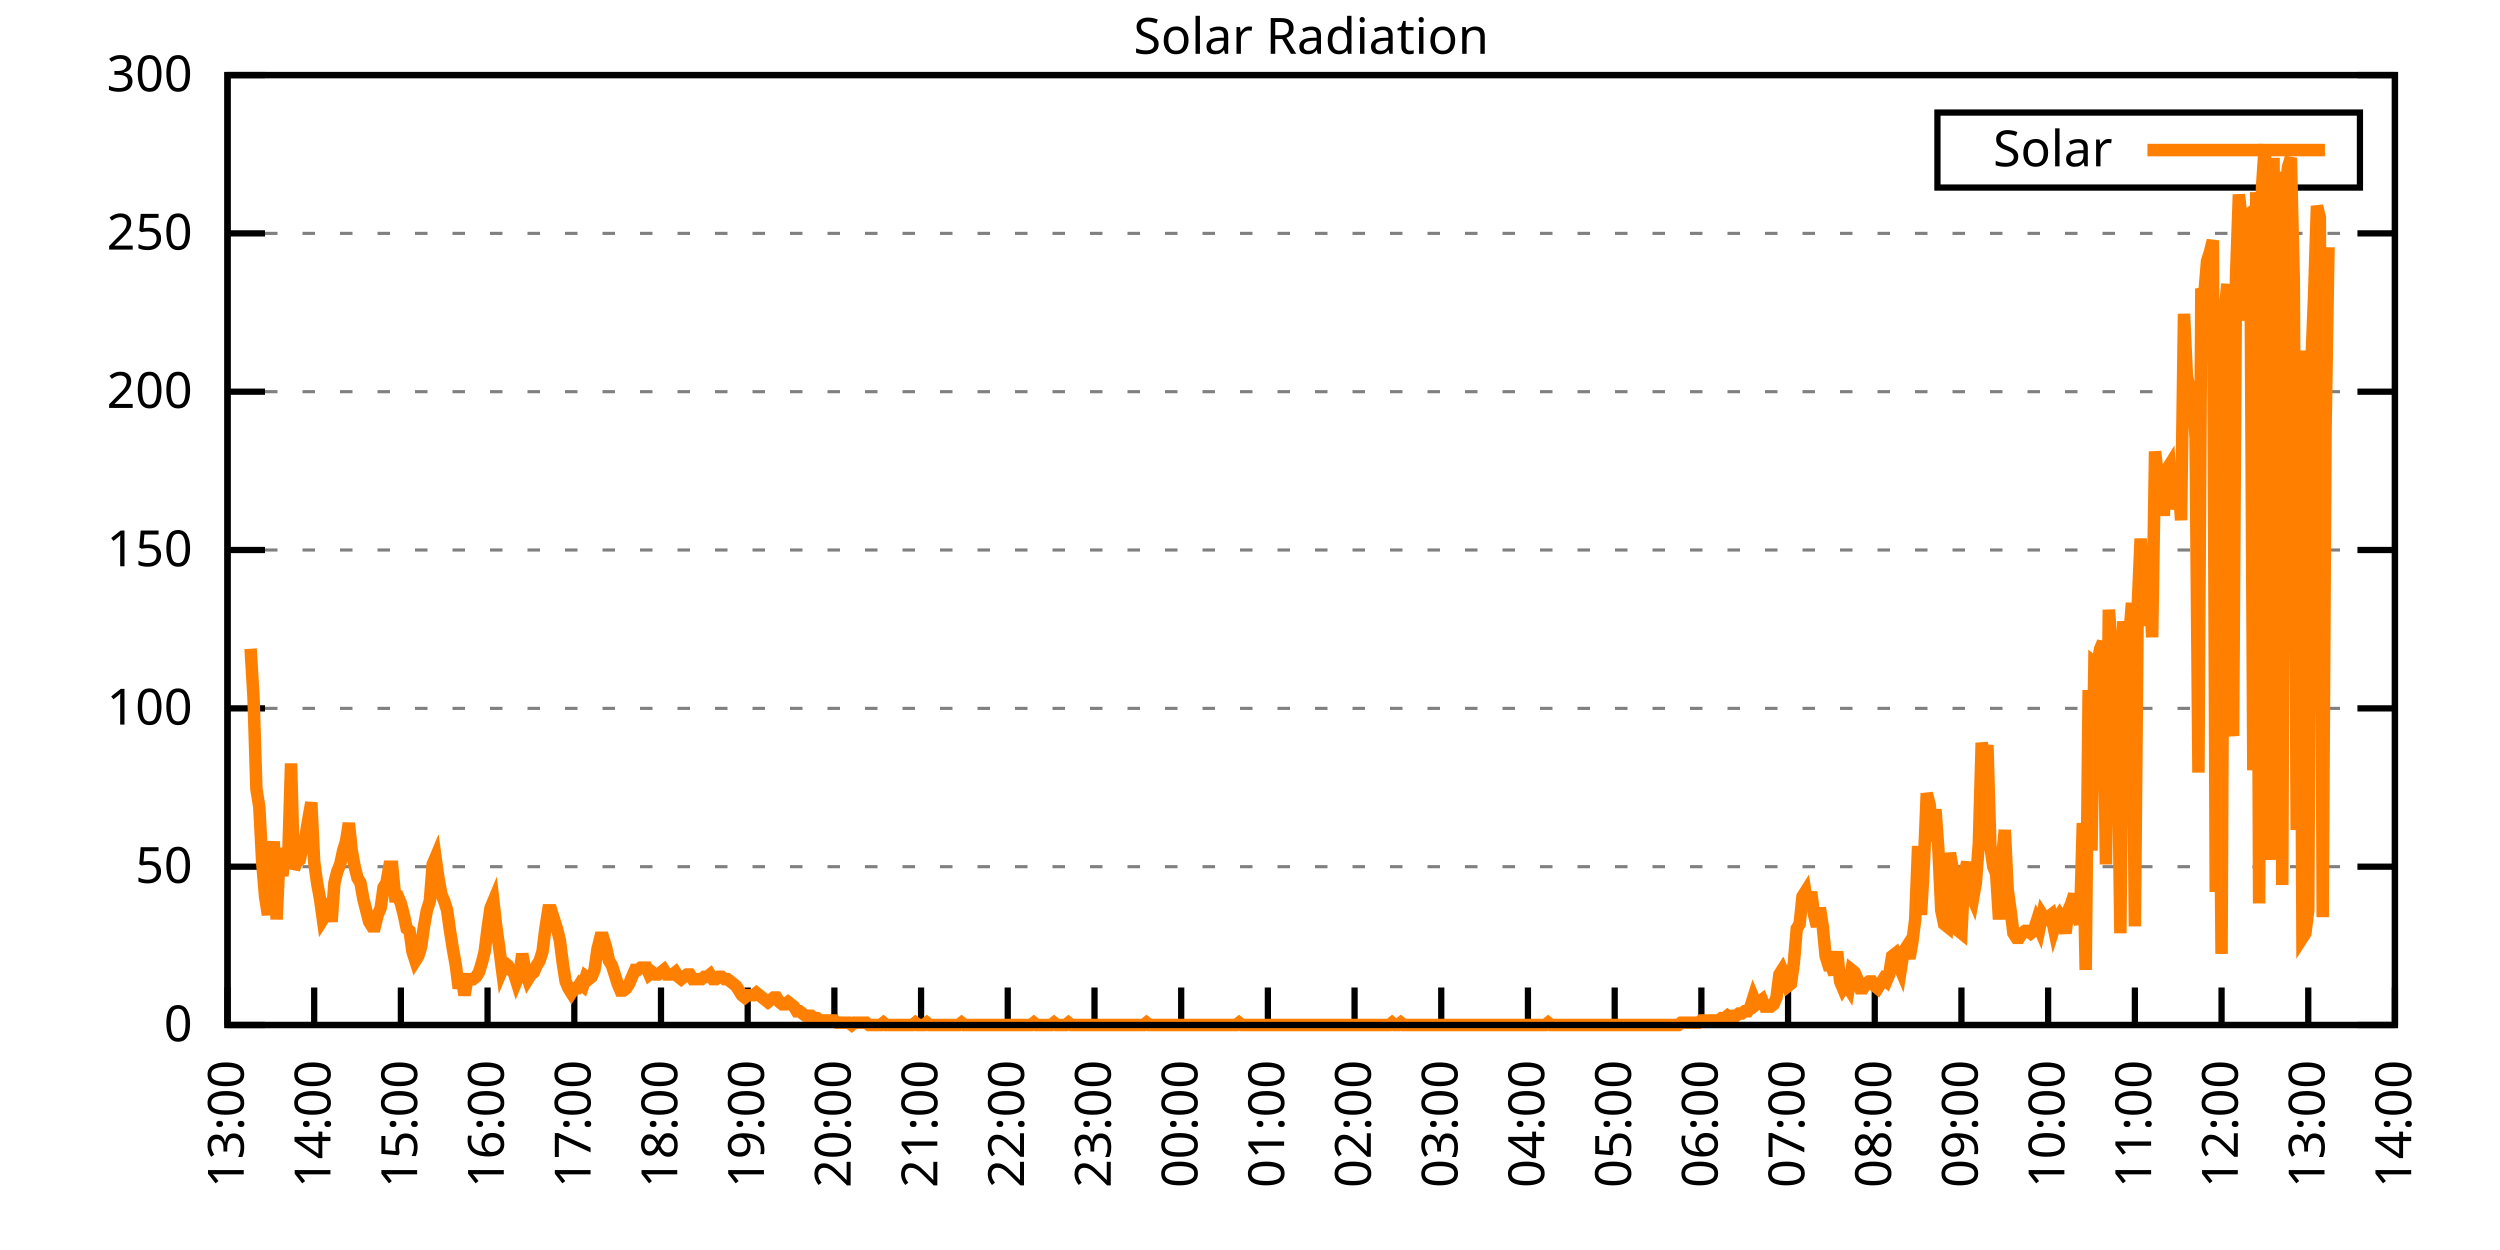
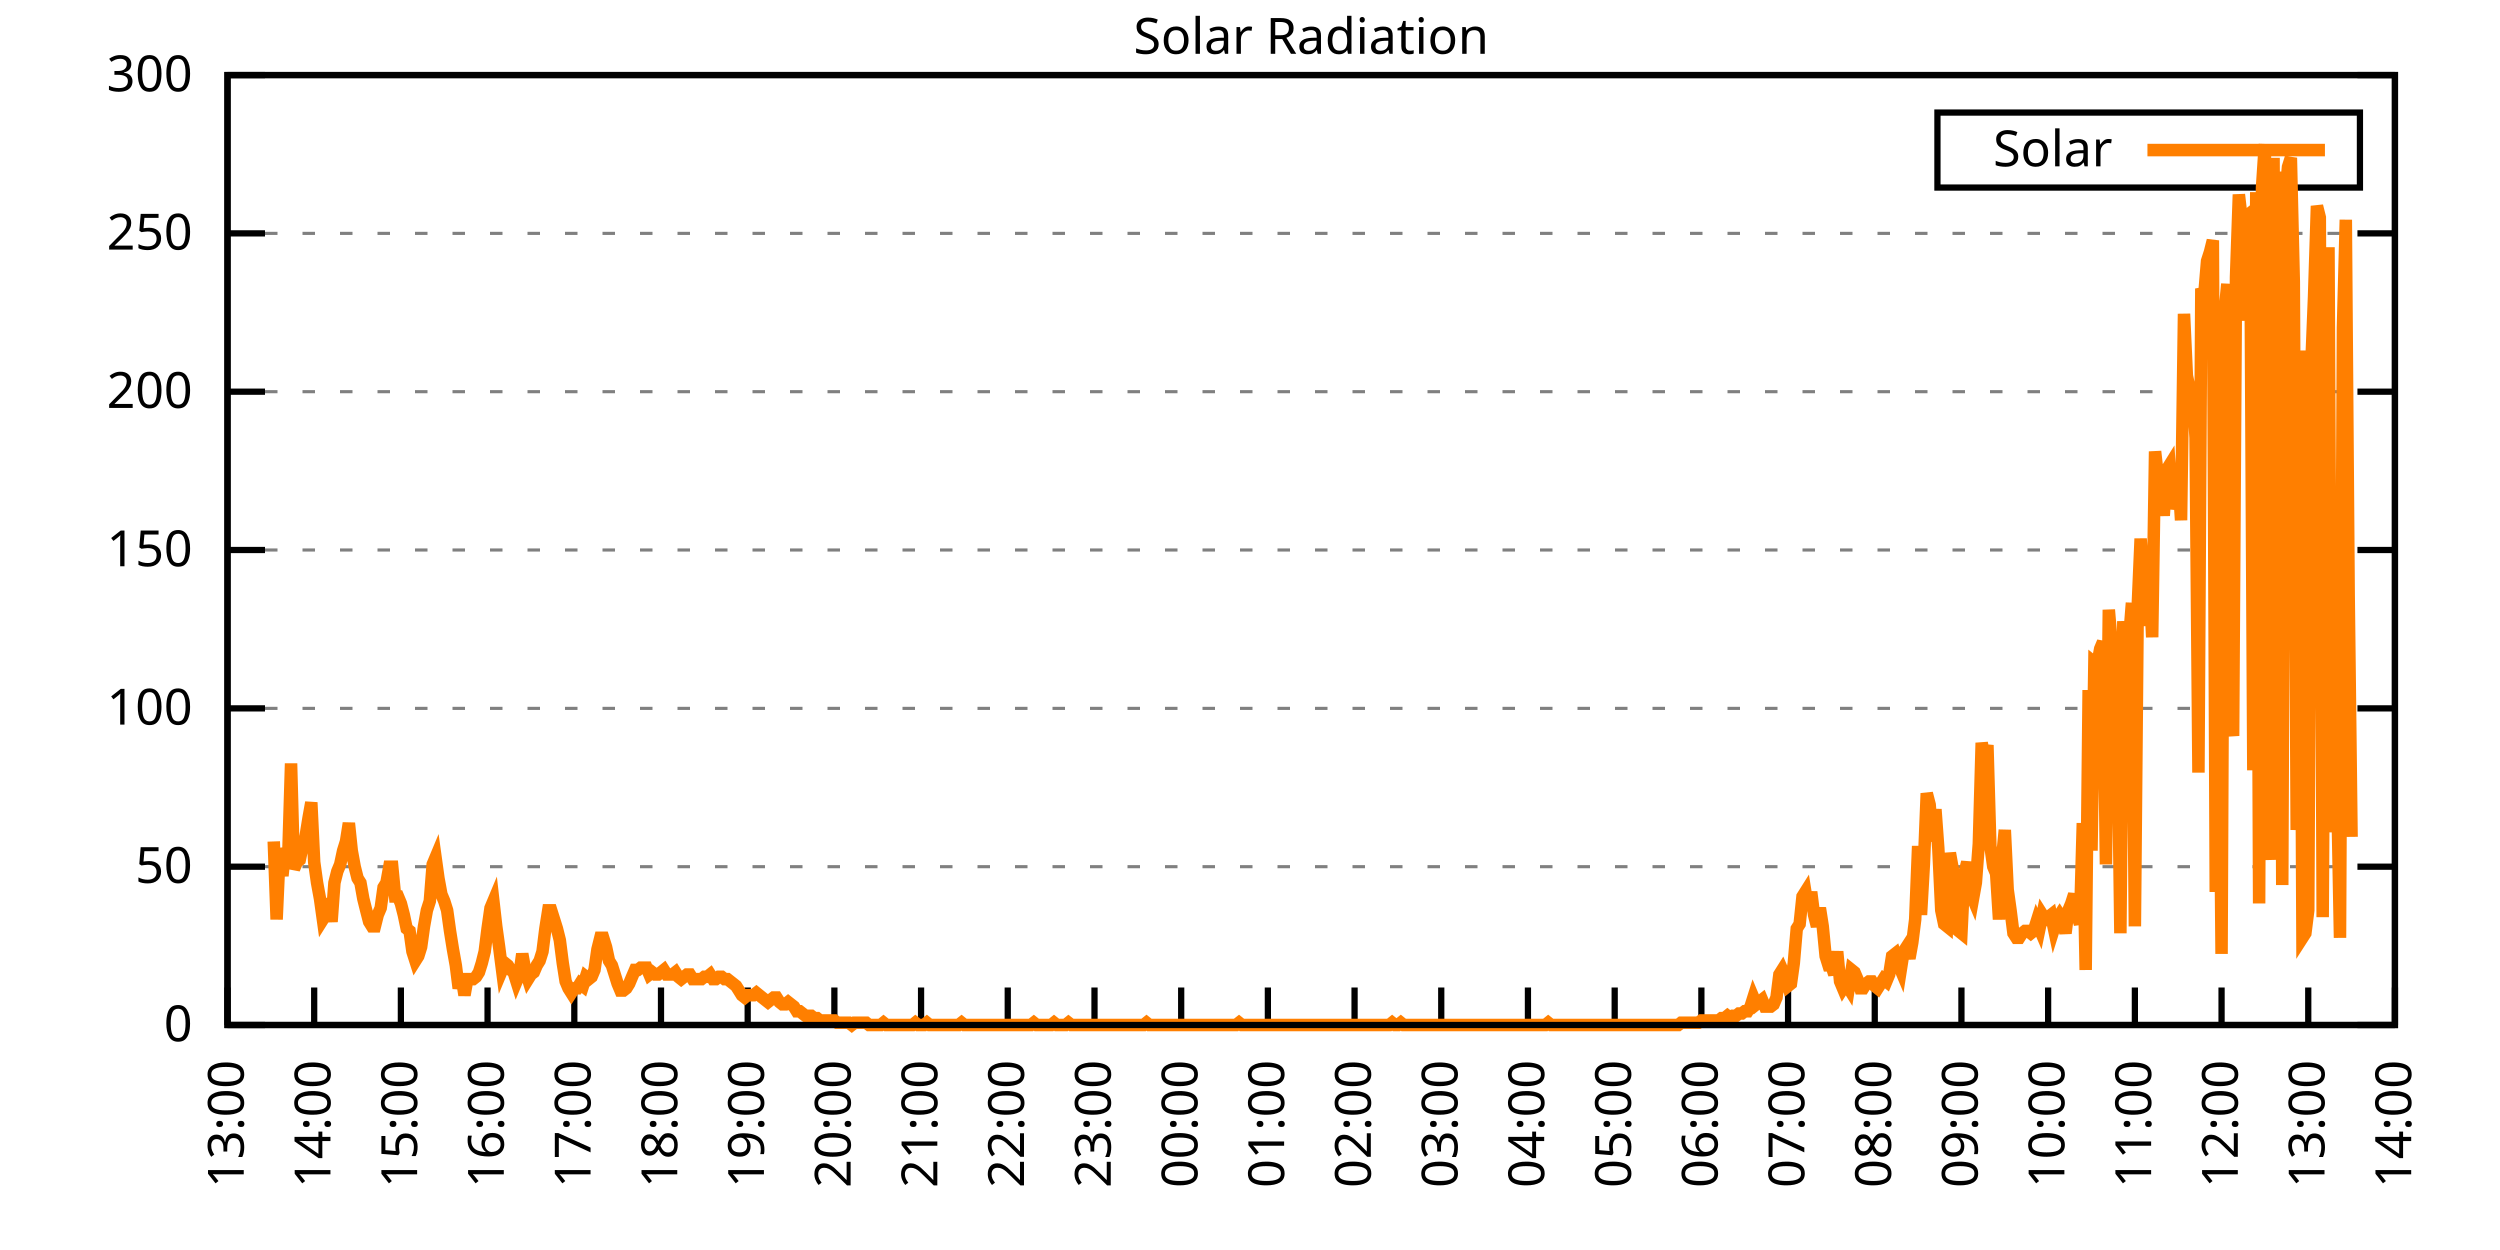
<svg xmlns="http://www.w3.org/2000/svg" xmlns:xlink="http://www.w3.org/1999/xlink" width="400" height="200" viewBox="0 0 400 200">
  <g id="gnuplot_canvas">
    <rect x="0" y="0" width="400" height="200" fill="none" />
    <defs>
      <circle id="gpDot" r="0.5" stroke-width="0.5" stroke="currentColor" />
      <path id="gpPt0" stroke-width="0.333" stroke="currentColor" d="M-1,0 h2 M0,-1 v2" />
      <path id="gpPt1" stroke-width="0.333" stroke="currentColor" d="M-1,-1 L1,1 M1,-1 L-1,1" />
      <path id="gpPt2" stroke-width="0.333" stroke="currentColor" d="M-1,0 L1,0 M0,-1 L0,1 M-1,-1 L1,1 M-1,1 L1,-1" />
      <rect id="gpPt3" stroke-width="0.333" stroke="currentColor" x="-1" y="-1" width="2" height="2" />
      <rect id="gpPt4" stroke-width="0.333" stroke="currentColor" fill="currentColor" x="-1" y="-1" width="2" height="2" />
      <circle id="gpPt5" stroke-width="0.333" stroke="currentColor" cx="0" cy="0" r="1" />
      <use xlink:href="#gpPt5" id="gpPt6" fill="currentColor" stroke="none" />
      <path id="gpPt7" stroke-width="0.333" stroke="currentColor" d="M0,-1.33 L-1.33,0.67 L1.33,0.67 z" />
      <use xlink:href="#gpPt7" id="gpPt8" fill="currentColor" stroke="none" />
      <use xlink:href="#gpPt7" id="gpPt9" stroke="currentColor" transform="rotate(180)" />
      <use xlink:href="#gpPt9" id="gpPt10" fill="currentColor" stroke="none" />
      <use xlink:href="#gpPt3" id="gpPt11" stroke="currentColor" transform="rotate(45)" />
      <use xlink:href="#gpPt11" id="gpPt12" fill="currentColor" stroke="none" />
      <path id="gpPt13" stroke-width="0.333" stroke="currentColor" d="M0,1.330 L1.265,0.411 L0.782,-1.067 L-0.782,-1.076 L-1.265,0.411 z" />
      <use xlink:href="#gpPt13" id="gpPt14" fill="currentColor" stroke="none" />
      <filter id="textbox" filterUnits="objectBoundingBox" x="0" y="0" height="1" width="1">
        <feFlood flood-color="white" flood-opacity="1" result="bgnd" />
        <feComposite in="SourceGraphic" in2="bgnd" operator="atop" />
      </filter>
      <filter id="greybox" filterUnits="objectBoundingBox" x="0" y="0" height="1" width="1">
        <feFlood flood-color="lightgrey" flood-opacity="1" result="grey" />
        <feComposite in="SourceGraphic" in2="grey" operator="atop" />
      </filter>
    </defs>
    <g fill="none" color="white" stroke="currentColor" stroke-width="1.00" stroke-linecap="butt" stroke-linejoin="miter">
</g>
    <g fill="none" color="black" stroke="currentColor" stroke-width="1.00" stroke-linecap="butt" stroke-linejoin="miter">
      <g stroke="none" shape-rendering="crispEdges">
        <polygon fill="rgb(255, 255, 255)" points="36.40,164.00 383.18,164.00 383.18,12.02 36.40,12.02 " />
      </g>
    </g>
    <g fill="none" color="black" stroke="currentColor" stroke-width="1.00" stroke-linecap="butt" stroke-linejoin="miter">
</g>
    <g fill="none" color="black" stroke="black" stroke-width="0.50" stroke-linecap="butt" stroke-linejoin="miter">
</g>
    <g fill="none" color="gray" stroke="currentColor" stroke-width="0.50" stroke-linecap="butt" stroke-linejoin="miter">
      <path stroke="gray" stroke-dasharray="2,4" class="gridline" d="M36.40,164.00 L383.19,164.00  " />
    </g>
    <g fill="none" color="gray" stroke="gray" stroke-width="1.00" stroke-linecap="butt" stroke-linejoin="miter">
</g>
    <g fill="none" color="black" stroke="currentColor" stroke-width="1.00" stroke-linecap="butt" stroke-linejoin="miter">
      <path stroke="black" d="M36.40,164.00 L42.40,164.00 M383.19,164.00 L377.19,164.00  " />
      <g transform="translate(30.80,166.60)" stroke="none" fill="black" font-family="Sans" font-size="8.00" text-anchor="end">
        <text>
          <tspan font-family="Sans"> 0</tspan>
        </text>
      </g>
    </g>
    <g fill="none" color="black" stroke="currentColor" stroke-width="1.00" stroke-linecap="butt" stroke-linejoin="miter">
</g>
    <g fill="none" color="black" stroke="black" stroke-width="0.50" stroke-linecap="butt" stroke-linejoin="miter">
</g>
    <g fill="none" color="gray" stroke="currentColor" stroke-width="0.50" stroke-linecap="butt" stroke-linejoin="miter">
      <path stroke="gray" stroke-dasharray="2,4" class="gridline" d="M36.40,138.67 L383.19,138.67  " />
    </g>
    <g fill="none" color="gray" stroke="gray" stroke-width="1.00" stroke-linecap="butt" stroke-linejoin="miter">
</g>
    <g fill="none" color="black" stroke="currentColor" stroke-width="1.00" stroke-linecap="butt" stroke-linejoin="miter">
      <path stroke="black" d="M36.40,138.67 L42.40,138.67 M383.19,138.67 L377.19,138.67  " />
      <g transform="translate(30.80,141.27)" stroke="none" fill="black" font-family="Sans" font-size="8.00" text-anchor="end">
        <text>
          <tspan font-family="Sans"> 50</tspan>
        </text>
      </g>
    </g>
    <g fill="none" color="black" stroke="currentColor" stroke-width="1.00" stroke-linecap="butt" stroke-linejoin="miter">
</g>
    <g fill="none" color="black" stroke="black" stroke-width="0.50" stroke-linecap="butt" stroke-linejoin="miter">
</g>
    <g fill="none" color="gray" stroke="currentColor" stroke-width="0.50" stroke-linecap="butt" stroke-linejoin="miter">
      <path stroke="gray" stroke-dasharray="2,4" class="gridline" d="M36.40,113.34 L383.19,113.34  " />
    </g>
    <g fill="none" color="gray" stroke="gray" stroke-width="1.00" stroke-linecap="butt" stroke-linejoin="miter">
</g>
    <g fill="none" color="black" stroke="currentColor" stroke-width="1.00" stroke-linecap="butt" stroke-linejoin="miter">
      <path stroke="black" d="M36.40,113.34 L42.40,113.34 M383.19,113.34 L377.19,113.34  " />
      <g transform="translate(30.80,115.94)" stroke="none" fill="black" font-family="Sans" font-size="8.00" text-anchor="end">
        <text>
          <tspan font-family="Sans"> 100</tspan>
        </text>
      </g>
    </g>
    <g fill="none" color="black" stroke="currentColor" stroke-width="1.00" stroke-linecap="butt" stroke-linejoin="miter">
</g>
    <g fill="none" color="black" stroke="black" stroke-width="0.50" stroke-linecap="butt" stroke-linejoin="miter">
</g>
    <g fill="none" color="gray" stroke="currentColor" stroke-width="0.50" stroke-linecap="butt" stroke-linejoin="miter">
      <path stroke="gray" stroke-dasharray="2,4" class="gridline" d="M36.40,88.00 L383.19,88.00  " />
    </g>
    <g fill="none" color="gray" stroke="gray" stroke-width="1.00" stroke-linecap="butt" stroke-linejoin="miter">
</g>
    <g fill="none" color="black" stroke="currentColor" stroke-width="1.00" stroke-linecap="butt" stroke-linejoin="miter">
      <path stroke="black" d="M36.40,88.00 L42.40,88.00 M383.19,88.00 L377.19,88.00  " />
      <g transform="translate(30.80,90.60)" stroke="none" fill="black" font-family="Sans" font-size="8.00" text-anchor="end">
        <text>
          <tspan font-family="Sans"> 150</tspan>
        </text>
      </g>
    </g>
    <g fill="none" color="black" stroke="currentColor" stroke-width="1.00" stroke-linecap="butt" stroke-linejoin="miter">
</g>
    <g fill="none" color="black" stroke="black" stroke-width="0.50" stroke-linecap="butt" stroke-linejoin="miter">
</g>
    <g fill="none" color="gray" stroke="currentColor" stroke-width="0.50" stroke-linecap="butt" stroke-linejoin="miter">
      <path stroke="gray" stroke-dasharray="2,4" class="gridline" d="M36.40,62.67 L383.19,62.67  " />
    </g>
    <g fill="none" color="gray" stroke="gray" stroke-width="1.00" stroke-linecap="butt" stroke-linejoin="miter">
</g>
    <g fill="none" color="black" stroke="currentColor" stroke-width="1.00" stroke-linecap="butt" stroke-linejoin="miter">
      <path stroke="black" d="M36.40,62.67 L42.40,62.67 M383.19,62.67 L377.19,62.67  " />
      <g transform="translate(30.80,65.27)" stroke="none" fill="black" font-family="Sans" font-size="8.00" text-anchor="end">
        <text>
          <tspan font-family="Sans"> 200</tspan>
        </text>
      </g>
    </g>
    <g fill="none" color="black" stroke="currentColor" stroke-width="1.00" stroke-linecap="butt" stroke-linejoin="miter">
</g>
    <g fill="none" color="black" stroke="black" stroke-width="0.50" stroke-linecap="butt" stroke-linejoin="miter">
</g>
    <g fill="none" color="gray" stroke="currentColor" stroke-width="0.50" stroke-linecap="butt" stroke-linejoin="miter">
      <path stroke="gray" stroke-dasharray="2,4" class="gridline" d="M36.40,37.34 L383.19,37.34  " />
    </g>
    <g fill="none" color="gray" stroke="gray" stroke-width="1.00" stroke-linecap="butt" stroke-linejoin="miter">
</g>
    <g fill="none" color="black" stroke="currentColor" stroke-width="1.00" stroke-linecap="butt" stroke-linejoin="miter">
      <path stroke="black" d="M36.40,37.34 L42.40,37.34 M383.19,37.34 L377.19,37.34  " />
      <g transform="translate(30.80,39.94)" stroke="none" fill="black" font-family="Sans" font-size="8.00" text-anchor="end">
        <text>
          <tspan font-family="Sans"> 250</tspan>
        </text>
      </g>
    </g>
    <g fill="none" color="black" stroke="currentColor" stroke-width="1.00" stroke-linecap="butt" stroke-linejoin="miter">
</g>
    <g fill="none" color="black" stroke="black" stroke-width="0.50" stroke-linecap="butt" stroke-linejoin="miter">
</g>
    <g fill="none" color="gray" stroke="currentColor" stroke-width="0.50" stroke-linecap="butt" stroke-linejoin="miter">
      <path stroke="gray" stroke-dasharray="2,4" class="gridline" d="M36.40,12.01 L383.19,12.01  " />
    </g>
    <g fill="none" color="gray" stroke="gray" stroke-width="1.00" stroke-linecap="butt" stroke-linejoin="miter">
</g>
    <g fill="none" color="black" stroke="currentColor" stroke-width="1.00" stroke-linecap="butt" stroke-linejoin="miter">
      <path stroke="black" d="M36.40,12.01 L42.40,12.01 M383.19,12.01 L377.19,12.01  " />
      <g transform="translate(30.80,14.61)" stroke="none" fill="black" font-family="Sans" font-size="8.00" text-anchor="end">
        <text>
          <tspan font-family="Sans"> 300</tspan>
        </text>
      </g>
    </g>
    <g fill="none" color="black" stroke="currentColor" stroke-width="1.00" stroke-linecap="butt" stroke-linejoin="miter">
      <path stroke="black" d="M36.40,164.00 L36.40,158.00  " />
      <g transform="translate(39.00,169.60) rotate(270.00)" stroke="none" fill="black" font-family="Sans" font-size="8.00" text-anchor="end">
        <text>
          <tspan font-family="Sans">13:00</tspan>
        </text>
      </g>
    </g>
    <g fill="none" color="black" stroke="currentColor" stroke-width="1.00" stroke-linecap="butt" stroke-linejoin="miter">
      <path stroke="black" d="M50.27,164.00 L50.27,158.00  " />
      <g transform="translate(52.87,169.60) rotate(270.00)" stroke="none" fill="black" font-family="Sans" font-size="8.00" text-anchor="end">
        <text>
          <tspan font-family="Sans">14:00</tspan>
        </text>
      </g>
    </g>
    <g fill="none" color="black" stroke="currentColor" stroke-width="1.00" stroke-linecap="butt" stroke-linejoin="miter">
      <path stroke="black" d="M64.14,164.00 L64.14,158.00  " />
      <g transform="translate(66.74,169.60) rotate(270.00)" stroke="none" fill="black" font-family="Sans" font-size="8.00" text-anchor="end">
        <text>
          <tspan font-family="Sans">15:00</tspan>
        </text>
      </g>
    </g>
    <g fill="none" color="black" stroke="currentColor" stroke-width="1.00" stroke-linecap="butt" stroke-linejoin="miter">
      <path stroke="black" d="M78.01,164.00 L78.01,158.00  " />
      <g transform="translate(80.61,169.60) rotate(270.00)" stroke="none" fill="black" font-family="Sans" font-size="8.00" text-anchor="end">
        <text>
          <tspan font-family="Sans">16:00</tspan>
        </text>
      </g>
    </g>
    <g fill="none" color="black" stroke="currentColor" stroke-width="1.00" stroke-linecap="butt" stroke-linejoin="miter">
      <path stroke="black" d="M91.89,164.00 L91.89,158.00  " />
      <g transform="translate(94.49,169.60) rotate(270.00)" stroke="none" fill="black" font-family="Sans" font-size="8.00" text-anchor="end">
        <text>
          <tspan font-family="Sans">17:00</tspan>
        </text>
      </g>
    </g>
    <g fill="none" color="black" stroke="currentColor" stroke-width="1.00" stroke-linecap="butt" stroke-linejoin="miter">
      <path stroke="black" d="M105.76,164.00 L105.76,158.00  " />
      <g transform="translate(108.36,169.60) rotate(270.00)" stroke="none" fill="black" font-family="Sans" font-size="8.00" text-anchor="end">
        <text>
          <tspan font-family="Sans">18:00</tspan>
        </text>
      </g>
    </g>
    <g fill="none" color="black" stroke="currentColor" stroke-width="1.00" stroke-linecap="butt" stroke-linejoin="miter">
      <path stroke="black" d="M119.63,164.00 L119.63,158.00  " />
      <g transform="translate(122.23,169.60) rotate(270.00)" stroke="none" fill="black" font-family="Sans" font-size="8.00" text-anchor="end">
        <text>
          <tspan font-family="Sans">19:00</tspan>
        </text>
      </g>
    </g>
    <g fill="none" color="black" stroke="currentColor" stroke-width="1.00" stroke-linecap="butt" stroke-linejoin="miter">
      <path stroke="black" d="M133.50,164.00 L133.50,158.00  " />
      <g transform="translate(136.10,169.60) rotate(270.00)" stroke="none" fill="black" font-family="Sans" font-size="8.00" text-anchor="end">
        <text>
          <tspan font-family="Sans">20:00</tspan>
        </text>
      </g>
    </g>
    <g fill="none" color="black" stroke="currentColor" stroke-width="1.00" stroke-linecap="butt" stroke-linejoin="miter">
      <path stroke="black" d="M147.37,164.00 L147.37,158.00  " />
      <g transform="translate(149.97,169.60) rotate(270.00)" stroke="none" fill="black" font-family="Sans" font-size="8.00" text-anchor="end">
        <text>
          <tspan font-family="Sans">21:00</tspan>
        </text>
      </g>
    </g>
    <g fill="none" color="black" stroke="currentColor" stroke-width="1.00" stroke-linecap="butt" stroke-linejoin="miter">
      <path stroke="black" d="M161.24,164.00 L161.24,158.00  " />
      <g transform="translate(163.84,169.60) rotate(270.00)" stroke="none" fill="black" font-family="Sans" font-size="8.00" text-anchor="end">
        <text>
          <tspan font-family="Sans">22:00</tspan>
        </text>
      </g>
    </g>
    <g fill="none" color="black" stroke="currentColor" stroke-width="1.00" stroke-linecap="butt" stroke-linejoin="miter">
      <path stroke="black" d="M175.12,164.00 L175.12,158.00  " />
      <g transform="translate(177.72,169.60) rotate(270.00)" stroke="none" fill="black" font-family="Sans" font-size="8.00" text-anchor="end">
        <text>
          <tspan font-family="Sans">23:00</tspan>
        </text>
      </g>
    </g>
    <g fill="none" color="black" stroke="currentColor" stroke-width="1.00" stroke-linecap="butt" stroke-linejoin="miter">
      <path stroke="black" d="M188.99,164.00 L188.99,158.00  " />
      <g transform="translate(191.59,169.60) rotate(270.00)" stroke="none" fill="black" font-family="Sans" font-size="8.00" text-anchor="end">
        <text>
          <tspan font-family="Sans">00:00</tspan>
        </text>
      </g>
    </g>
    <g fill="none" color="black" stroke="currentColor" stroke-width="1.00" stroke-linecap="butt" stroke-linejoin="miter">
      <path stroke="black" d="M202.86,164.00 L202.86,158.00  " />
      <g transform="translate(205.46,169.60) rotate(270.00)" stroke="none" fill="black" font-family="Sans" font-size="8.00" text-anchor="end">
        <text>
          <tspan font-family="Sans">01:00</tspan>
        </text>
      </g>
    </g>
    <g fill="none" color="black" stroke="currentColor" stroke-width="1.00" stroke-linecap="butt" stroke-linejoin="miter">
      <path stroke="black" d="M216.73,164.00 L216.73,158.00  " />
      <g transform="translate(219.33,169.60) rotate(270.00)" stroke="none" fill="black" font-family="Sans" font-size="8.00" text-anchor="end">
        <text>
          <tspan font-family="Sans">02:00</tspan>
        </text>
      </g>
    </g>
    <g fill="none" color="black" stroke="currentColor" stroke-width="1.00" stroke-linecap="butt" stroke-linejoin="miter">
      <path stroke="black" d="M230.60,164.00 L230.60,158.00  " />
      <g transform="translate(233.20,169.60) rotate(270.00)" stroke="none" fill="black" font-family="Sans" font-size="8.00" text-anchor="end">
        <text>
          <tspan font-family="Sans">03:00</tspan>
        </text>
      </g>
    </g>
    <g fill="none" color="black" stroke="currentColor" stroke-width="1.00" stroke-linecap="butt" stroke-linejoin="miter">
      <path stroke="black" d="M244.47,164.00 L244.47,158.00  " />
      <g transform="translate(247.07,169.60) rotate(270.00)" stroke="none" fill="black" font-family="Sans" font-size="8.00" text-anchor="end">
        <text>
          <tspan font-family="Sans">04:00</tspan>
        </text>
      </g>
    </g>
    <g fill="none" color="black" stroke="currentColor" stroke-width="1.00" stroke-linecap="butt" stroke-linejoin="miter">
      <path stroke="black" d="M258.35,164.00 L258.35,158.00  " />
      <g transform="translate(260.95,169.60) rotate(270.00)" stroke="none" fill="black" font-family="Sans" font-size="8.00" text-anchor="end">
        <text>
          <tspan font-family="Sans">05:00</tspan>
        </text>
      </g>
    </g>
    <g fill="none" color="black" stroke="currentColor" stroke-width="1.00" stroke-linecap="butt" stroke-linejoin="miter">
      <path stroke="black" d="M272.22,164.00 L272.22,158.00  " />
      <g transform="translate(274.82,169.60) rotate(270.00)" stroke="none" fill="black" font-family="Sans" font-size="8.00" text-anchor="end">
        <text>
          <tspan font-family="Sans">06:00</tspan>
        </text>
      </g>
    </g>
    <g fill="none" color="black" stroke="currentColor" stroke-width="1.00" stroke-linecap="butt" stroke-linejoin="miter">
      <path stroke="black" d="M286.09,164.00 L286.09,158.00  " />
      <g transform="translate(288.69,169.60) rotate(270.00)" stroke="none" fill="black" font-family="Sans" font-size="8.00" text-anchor="end">
        <text>
          <tspan font-family="Sans">07:00</tspan>
        </text>
      </g>
    </g>
    <g fill="none" color="black" stroke="currentColor" stroke-width="1.00" stroke-linecap="butt" stroke-linejoin="miter">
      <path stroke="black" d="M299.96,164.00 L299.96,158.00  " />
      <g transform="translate(302.56,169.60) rotate(270.00)" stroke="none" fill="black" font-family="Sans" font-size="8.00" text-anchor="end">
        <text>
          <tspan font-family="Sans">08:00</tspan>
        </text>
      </g>
    </g>
    <g fill="none" color="black" stroke="currentColor" stroke-width="1.00" stroke-linecap="butt" stroke-linejoin="miter">
      <path stroke="black" d="M313.83,164.00 L313.83,158.00  " />
      <g transform="translate(316.43,169.60) rotate(270.00)" stroke="none" fill="black" font-family="Sans" font-size="8.00" text-anchor="end">
        <text>
          <tspan font-family="Sans">09:00</tspan>
        </text>
      </g>
    </g>
    <g fill="none" color="black" stroke="currentColor" stroke-width="1.00" stroke-linecap="butt" stroke-linejoin="miter">
      <path stroke="black" d="M327.70,164.00 L327.70,158.00  " />
      <g transform="translate(330.30,169.60) rotate(270.00)" stroke="none" fill="black" font-family="Sans" font-size="8.00" text-anchor="end">
        <text>
          <tspan font-family="Sans">10:00</tspan>
        </text>
      </g>
    </g>
    <g fill="none" color="black" stroke="currentColor" stroke-width="1.00" stroke-linecap="butt" stroke-linejoin="miter">
      <path stroke="black" d="M341.58,164.00 L341.58,158.00  " />
      <g transform="translate(344.18,169.60) rotate(270.00)" stroke="none" fill="black" font-family="Sans" font-size="8.00" text-anchor="end">
        <text>
          <tspan font-family="Sans">11:00</tspan>
        </text>
      </g>
    </g>
    <g fill="none" color="black" stroke="currentColor" stroke-width="1.00" stroke-linecap="butt" stroke-linejoin="miter">
      <path stroke="black" d="M355.45,164.00 L355.45,158.00  " />
      <g transform="translate(358.05,169.60) rotate(270.00)" stroke="none" fill="black" font-family="Sans" font-size="8.00" text-anchor="end">
        <text>
          <tspan font-family="Sans">12:00</tspan>
        </text>
      </g>
    </g>
    <g fill="none" color="black" stroke="currentColor" stroke-width="1.00" stroke-linecap="butt" stroke-linejoin="miter">
      <path stroke="black" d="M369.32,164.00 L369.32,158.00  " />
      <g transform="translate(371.92,169.60) rotate(270.00)" stroke="none" fill="black" font-family="Sans" font-size="8.00" text-anchor="end">
        <text>
          <tspan font-family="Sans">13:00</tspan>
        </text>
      </g>
    </g>
    <g fill="none" color="black" stroke="currentColor" stroke-width="1.00" stroke-linecap="butt" stroke-linejoin="miter">
      <path stroke="black" d="M383.19,164.00 L383.19,158.00  " />
      <g transform="translate(385.79,169.60) rotate(270.00)" stroke="none" fill="black" font-family="Sans" font-size="8.00" text-anchor="end">
        <text>
          <tspan font-family="Sans">14:00</tspan>
        </text>
      </g>
    </g>
    <g fill="none" color="black" stroke="currentColor" stroke-width="1.00" stroke-linecap="butt" stroke-linejoin="miter">
</g>
    <g fill="none" color="black" stroke="currentColor" stroke-width="1.00" stroke-linecap="butt" stroke-linejoin="miter">
      <path stroke="black" d="M36.40,12.01 L36.40,164.00 L383.19,164.00 L383.19,12.01 L36.40,12.01 Z  " />
    </g>
    <g fill="none" color="black" stroke="currentColor" stroke-width="1.00" stroke-linecap="butt" stroke-linejoin="miter">
</g>
    <g fill="none" color="black" stroke="currentColor" stroke-width="1.00" stroke-linecap="butt" stroke-linejoin="miter">
      <path stroke="black" d="M309.99,30.01 L309.99,18.01 L377.59,18.01 L377.59,30.01 L309.99,30.01 Z  " />
    </g>
    <g id="Solar_Radiation_plot_1">
      <g fill="none" color="white" stroke="black" stroke-width="2.00" stroke-linecap="butt" stroke-linejoin="miter">
</g>
      <g fill="none" color="black" stroke="currentColor" stroke-width="2.00" stroke-linecap="butt" stroke-linejoin="miter">
        <g transform="translate(337.99,26.61)" stroke="none" fill="black" font-family="Sans" font-size="8.00" text-anchor="end">
          <text>
            <tspan font-family="Sans">Solar</tspan>
          </text>
        </g>
      </g>
      <g fill="none" color="black" stroke="currentColor" stroke-width="2.00" stroke-linecap="butt" stroke-linejoin="miter">
-         <path stroke="rgb(255, 127,   0)" d="M343.59,24.01 L371.99,24.01 M40.10,103.80 L40.56,111.51 L41.02,126.19 L41.49,129.13 L41.95,137.94 L42.41,143.44   L42.87,146.38 L43.34,139.41 L43.80,134.63 L44.26,147.11 L44.72,136.84 L45.19,140.14 L45.65,135.74 L46.11,137.20   L46.57,122.15 L47.03,139.04 L47.50,137.94 L47.96,137.57 L48.42,135.37 L48.88,133.90 L49.35,130.96 L49.81,128.39   L50.27,137.94 L50.73,141.24 L51.20,143.81 L51.66,147.11 L52.12,146.38 L52.58,143.81 L53.05,147.48 L53.51,141.24   L53.97,139.41 L54.43,138.30 L54.90,136.10 L55.36,134.63 L55.82,131.70 L56.28,136.10 L56.75,138.67 L57.21,140.51   L57.67,141.24 L58.13,143.81 L58.59,145.65 L59.06,147.48 L59.52,148.22 L59.98,148.22 L60.44,146.38 L60.91,145.28   L61.37,141.98 L61.83,141.24 L62.29,138.67 L62.76,138.67 L63.22,143.44 L63.68,143.44 L64.14,144.55 L64.61,146.38   L65.07,148.58 L65.53,148.95 L65.99,152.25 L66.46,153.72 L66.92,152.99 L67.38,151.52 L67.84,148.22 L68.30,145.65   L68.77,144.18 L69.23,138.30 L69.69,137.20 L70.15,140.51 L70.62,143.08 L71.08,144.18 L71.54,145.65 L72.00,148.95   L72.47,151.89 L72.93,154.46 L73.39,158.13 L73.85,156.29 L74.32,159.23 L74.78,156.66 L75.24,156.66 L75.70,156.66   L76.17,156.29 L76.63,155.56 L77.09,154.09 L77.55,152.25 L78.01,148.58 L78.48,145.28 L78.94,144.18 L79.40,148.22   L79.86,151.52 L80.33,155.19 L80.79,154.09 L81.25,154.46 L81.71,155.19 L82.18,155.56 L82.64,157.03 L83.10,155.92   L83.56,152.62 L84.03,155.19 L84.49,156.66 L84.95,155.92 L85.41,155.56 L85.88,154.46 L86.34,153.72 L86.80,152.25   L87.26,148.58 L87.72,145.65 L88.19,145.65 L88.65,147.11 L89.11,148.58 L89.57,150.42 L90.04,154.09 L90.50,157.03   L90.96,158.13 L91.42,158.86 L91.89,158.13 L92.35,158.13 L92.81,157.39 L93.27,157.76 L93.74,156.29 L94.20,156.66   L94.66,156.29 L95.12,155.19 L95.59,151.89 L96.05,150.05 L96.51,150.05 L96.97,151.52 L97.44,153.72 L97.90,154.46   L98.36,155.92 L98.82,157.39 L99.28,158.49 L99.75,158.49 L100.21,158.13 L100.67,157.39 L101.13,156.29 L101.60,155.19   L102.06,155.19 L102.52,154.82 L102.98,154.82 L103.45,154.82 L103.91,155.92 L104.37,155.56 L104.83,155.92 L105.30,155.92   L105.76,155.56 L106.22,155.19 L106.68,155.92 L107.15,155.92 L107.61,155.92 L108.07,155.56 L108.53,156.29 L108.99,156.66   L109.46,156.29 L109.92,155.92 L110.38,155.92 L110.84,156.66 L111.31,156.66 L111.77,156.66 L112.23,156.66 L112.69,156.29   L113.16,156.29 L113.62,155.92 L114.08,156.66 L114.54,156.66 L115.01,156.29 L115.47,156.29 L115.93,156.66 L116.39,156.66   L116.86,157.03 L117.32,157.39 L117.78,157.76 L118.24,158.49 L118.70,159.23 L119.17,159.60 L119.63,159.23 L120.09,159.23   L120.55,159.23 L121.02,158.86 L121.48,159.23 L121.94,159.60 L122.40,159.96 L122.87,160.33 L123.33,159.96 L123.79,159.60   L124.25,159.60 L124.72,160.33 L125.18,160.70 L125.64,160.70 L126.10,160.33 L126.57,160.70 L127.03,161.06 L127.49,161.80   L127.95,161.80 L128.41,162.16 L128.88,162.53 L129.34,162.53 L129.80,162.53 L130.26,162.90 L130.73,162.90 L131.19,163.27   L131.65,163.27 L132.11,163.27 L132.58,163.27 L133.04,163.27 L133.50,163.27 L133.96,163.63 L134.43,163.63 L134.89,163.63   L135.35,163.63 L135.81,163.63 L136.28,164.00 L136.74,163.63 L137.20,163.63 L137.66,163.63 L138.13,163.63 L138.59,163.63   L139.05,164.00 L139.51,164.00 L139.97,164.00 L140.44,164.00 L140.90,164.00 L141.36,163.63 L141.82,164.00 L142.29,164.00   L142.75,164.00 L143.21,164.00 L143.67,164.00 L144.14,164.00 L144.60,164.00 L145.06,164.00 L145.52,164.00 L145.99,164.00   L146.45,163.63 L146.91,164.00 L147.37,164.00 L147.84,164.00 L148.30,163.63 L148.76,164.00 L149.22,164.00 L149.68,164.00   L150.15,164.00 L150.61,164.00 L151.07,164.00 L151.53,164.00 L152.00,164.00 L152.46,164.00 L152.92,164.00 L153.38,164.00   L153.85,163.63 L154.31,164.00 L154.77,164.00 L155.23,164.00 L155.70,164.00 L156.16,164.00 L156.62,164.00 L157.08,164.00   L157.55,164.00 L158.01,164.00 L158.47,164.00 L158.93,164.00 L159.39,164.00 L159.86,164.00 L160.32,164.00 L160.78,164.00   L161.24,164.00 L161.71,164.00 L162.17,164.00 L162.63,164.00 L163.09,164.00 L163.56,164.00 L164.02,164.00 L164.48,164.00   L164.94,164.00 L165.41,163.63 L165.87,164.00 L166.33,164.00 L166.79,164.00 L167.26,164.00 L167.72,164.00 L168.18,164.00   L168.64,163.63 L169.10,164.00 L169.57,164.00 L170.03,164.00 L170.49,164.00 L170.95,163.63 L171.42,164.00 L171.88,164.00   L172.34,164.00 L172.80,164.00 L173.27,164.00 L173.73,164.00 L174.19,164.00 L174.65,164.00 L175.12,164.00 L175.58,164.00   L176.04,164.00 L176.50,164.00 L176.97,164.00 L177.43,164.00 L177.89,164.00 L178.35,164.00 L178.82,164.00 L179.28,164.00   L179.74,164.00 L180.20,164.00 L180.66,164.00 L181.13,164.00 L181.59,164.00 L182.05,164.00 L182.51,164.00 L182.98,164.00   L183.44,163.63 L183.90,164.00 L184.36,164.00 L184.83,164.00 L185.29,164.00 L185.75,164.00 L186.21,164.00 L186.68,164.00   L187.14,164.00 L187.60,164.00 L188.06,164.00 L188.53,164.00 L188.99,164.00 L189.45,164.00 L189.91,164.00 L190.37,164.00   L190.84,164.00 L191.30,164.00 L191.76,164.00 L192.22,164.00 L192.69,164.00 L193.15,164.00 L193.61,164.00 L194.07,164.00   L194.54,164.00 L195.00,164.00 L195.46,164.00 L195.92,164.00 L196.39,164.00 L196.85,164.00 L197.31,164.00 L197.77,164.00   L198.24,163.63 L198.70,164.00 L199.16,164.00 L199.62,164.00 L200.08,164.00 L200.55,164.00 L201.01,164.00 L201.47,164.00   L201.93,164.00 L202.40,164.00 L202.86,164.00 L203.32,164.00 L203.78,164.00 L204.25,164.00 L204.71,164.00 L205.17,164.00   L205.63,164.00 L206.10,164.00 L206.56,164.00 L207.02,164.00 L207.48,164.00 L207.95,164.00 L208.41,164.00 L208.87,164.00   L209.33,164.00 L209.80,164.00 L210.26,164.00 L210.72,164.00 L211.18,164.00 L211.64,164.00 L212.11,164.00 L212.57,164.00   L213.03,164.00 L213.49,164.00 L213.96,164.00 L214.42,164.00 L214.88,164.00 L215.34,164.00 L215.81,164.00 L216.27,164.00   L216.73,164.00 L217.19,164.00 L217.66,164.00 L218.12,164.00 L218.58,164.00 L219.04,164.00 L219.51,164.00 L219.97,164.00   L220.43,164.00 L220.89,164.00 L221.35,164.00 L221.82,164.00 L222.28,164.00 L222.74,163.63 L223.20,164.00 L223.67,164.00   L224.13,163.63 L224.59,164.00 L225.05,164.00 L225.52,164.00 L225.98,164.00 L226.44,164.00 L226.90,164.00 L227.37,164.00   L227.83,164.00 L228.29,164.00 L228.75,164.00 L229.22,164.00 L229.68,164.00 L230.14,164.00 L230.60,164.00 L231.06,164.00   L231.53,164.00 L231.99,164.00 L232.45,164.00 L232.91,164.00 L233.38,164.00 L233.84,164.00 L234.30,164.00 L234.76,164.00   L235.23,164.00 L235.69,164.00 L236.15,164.00 L236.61,164.00 L237.08,164.00 L237.54,164.00 L238.00,164.00 L238.46,164.00   L238.93,164.00 L239.39,164.00 L239.85,164.00 L240.31,164.00 L240.77,164.00 L241.24,164.00 L241.70,164.00 L242.16,164.00   L242.62,164.00 L243.09,164.00 L243.55,164.00 L244.01,164.00 L244.47,164.00 L244.94,164.00 L245.40,164.00 L245.86,164.00   L246.32,164.00 L246.79,164.00 L247.25,164.00 L247.71,163.63 L248.17,164.00 L248.64,164.00 L249.10,164.00 L249.56,164.00   L250.02,164.00 L250.49,164.00 L250.95,164.00 L251.41,164.00 L251.87,164.00 L252.33,164.00 L252.80,164.00 L253.26,164.00   L253.72,164.00 L254.18,164.00 L254.65,164.00 L255.11,164.00 L255.57,164.00 L256.03,164.00 L256.50,164.00 L256.96,164.00   L257.42,164.00 L257.88,164.00 L258.35,164.00 L258.81,164.00 L259.27,164.00 L259.73,164.00 L260.20,164.00 L260.66,164.00   L261.12,164.00 L261.58,164.00 L262.04,164.00 L262.51,164.00 L262.97,164.00 L263.43,164.00 L263.89,164.00 L264.36,164.00   L264.82,164.00 L265.28,164.00 L265.74,164.00 L266.21,164.00 L266.67,164.00 L267.13,164.00 L267.59,164.00 L268.06,164.00   L268.52,164.00 L268.98,163.63 L269.44,163.63 L269.91,163.63 L270.37,163.63 L270.83,163.63 L271.29,163.63 L271.75,163.63   L272.22,163.27 L272.68,163.27 L273.14,163.27 L273.60,163.27 L274.07,163.27 L274.53,163.27 L274.99,163.27 L275.45,162.90   L275.92,162.90 L276.38,162.53 L276.84,162.90 L277.30,162.53 L277.77,162.53 L278.23,162.16 L278.69,162.16 L279.15,161.80   L279.62,161.80 L280.08,161.06 L280.54,159.60 L281.00,160.70 L281.46,160.33 L281.93,159.96 L282.39,161.06 L282.85,161.06   L283.31,161.06 L283.78,160.70 L284.24,159.60 L284.70,155.92 L285.16,155.19 L285.63,156.29 L286.09,157.76 L286.55,157.39   L287.01,154.09 L287.48,148.58 L287.94,147.85 L288.40,143.44 L288.86,142.71 L289.33,145.65 L289.79,142.71 L290.25,146.38   L290.71,148.22 L291.18,145.28 L291.64,148.22 L292.10,152.99 L292.56,154.46 L293.02,154.46 L293.49,155.92 L293.95,152.25   L294.41,157.03 L294.87,158.13 L295.34,157.39 L295.80,158.13 L296.26,155.19 L296.72,155.56 L297.19,156.66 L297.65,158.13   L298.11,158.13 L298.57,157.39 L299.04,157.03 L299.50,157.03 L299.96,157.76 L300.42,158.13 L300.89,157.39 L301.35,156.66   L301.81,157.03 L302.27,155.92 L302.73,152.99 L303.20,152.62 L303.66,154.09 L304.12,155.19 L304.58,152.25 L305.05,151.52   L305.51,153.35 L305.97,150.79 L306.43,147.11 L306.90,135.37 L307.36,146.38 L307.82,138.30 L308.28,126.93 L308.75,128.76   L309.21,134.63 L309.67,129.49 L310.13,135.74 L310.60,145.65 L311.06,147.85 L311.52,148.22 L311.98,136.47 L312.44,139.04   L312.91,143.44 L313.37,148.95 L313.83,149.32 L314.29,139.77 L314.76,137.94 L315.22,142.71 L315.68,143.81 L316.14,141.24   L316.61,135.00 L317.07,118.85 L317.53,121.42 L317.99,119.22 L318.46,135.37 L318.92,138.67 L319.38,139.77 L319.84,147.11   L320.31,137.57 L320.77,132.80 L321.23,142.34 L321.69,145.65 L322.15,149.32 L322.62,150.05 L323.08,150.05 L323.54,149.32   L324.00,148.95 L324.47,148.95 L324.93,149.32 L325.39,148.95 L325.85,147.48 L326.32,148.58 L326.78,146.38 L327.24,147.11   L327.70,146.75 L328.17,146.38 L328.63,148.58 L329.09,147.11 L329.55,146.38 L330.02,147.11 L330.48,149.32 L330.94,145.65   L331.40,144.55 L331.87,143.08 L332.33,146.38 L332.79,147.85 L333.25,131.70 L333.71,155.19 L334.18,110.41 L334.64,136.10   L335.10,106.00 L335.56,106.37 L336.03,103.80 L336.49,102.70 L336.95,138.30 L337.41,97.56 L337.88,103.07 L338.34,111.88   L338.80,114.81 L339.26,149.32 L339.73,99.39 L340.19,107.84 L340.65,102.33 L341.11,96.46 L341.58,148.22 L342.04,96.83   L342.50,86.18 L342.96,93.52 L343.42,100.13 L343.89,92.05 L344.35,101.96 L344.81,72.23 L345.27,76.27 L345.74,77.37   L346.20,82.51 L346.66,75.17 L347.12,74.43 L347.59,81.41 L348.05,79.57 L348.51,75.90 L348.97,83.24 L349.44,50.21   L349.90,60.12 L350.36,62.32 L350.82,62.32 L351.29,70.03 L351.75,123.62 L352.21,46.17 L352.67,47.27 L353.13,41.76   L353.60,40.30 L354.06,38.46 L354.52,142.71 L354.98,99.39 L355.45,152.62 L355.91,50.21 L356.37,45.43 L356.83,114.08   L357.30,117.75 L357.76,44.33 L358.22,31.12 L358.68,35.16 L359.15,34.79 L359.61,51.31 L360.07,39.93 L360.53,123.25   L361.00,30.75 L361.46,144.55 L361.92,30.02 L362.38,23.04 L362.84,128.39 L363.31,137.57 L363.77,25.25 L364.23,135.00   L364.69,27.45 L365.16,141.61 L365.62,31.85 L366.08,26.71 L366.54,25.25 L367.01,45.07 L367.47,132.80 L367.93,56.08   L368.39,150.05 L368.86,149.32 L369.32,145.65 L369.78,59.02 L370.24,47.64 L370.71,32.95 L371.17,34.79 L371.63,146.75   L372.09,68.56 L372.56,39.56  " />
+         <path stroke="rgb(255, 127,   0)" d="M343.59,24.01 L371.99,24.01 M43.80,134.63 L44.26,147.11 L44.72,136.84 L45.19,140.14 L45.65,135.74 L46.11,137.20   L46.57,122.15 L47.03,139.04 L47.50,137.94 L47.96,137.57 L48.42,135.37 L48.88,133.90 L49.35,130.96 L49.81,128.39   L50.27,137.94 L50.73,141.24 L51.20,143.81 L51.66,147.11 L52.12,146.38 L52.58,143.81 L53.05,147.48 L53.51,141.24   L53.97,139.41 L54.43,138.30 L54.90,136.10 L55.36,134.63 L55.82,131.70 L56.28,136.10 L56.75,138.67 L57.21,140.51   L57.67,141.24 L58.13,143.81 L58.59,145.65 L59.06,147.48 L59.52,148.22 L59.98,148.22 L60.44,146.38 L60.91,145.28   L61.37,141.98 L61.83,141.24 L62.29,138.67 L62.76,138.67 L63.22,143.44 L63.68,143.44 L64.14,144.55 L64.61,146.38   L65.07,148.58 L65.53,148.95 L65.99,152.25 L66.46,153.72 L66.92,152.99 L67.38,151.52 L67.84,148.22 L68.30,145.65   L68.77,144.18 L69.23,138.30 L69.69,137.20 L70.15,140.51 L70.62,143.08 L71.08,144.18 L71.54,145.65 L72.00,148.95   L72.47,151.89 L72.93,154.46 L73.39,158.13 L73.85,156.29 L74.32,159.23 L74.78,156.66 L75.24,156.66 L75.70,156.66   L76.17,156.29 L76.63,155.56 L77.09,154.09 L77.55,152.25 L78.01,148.58 L78.48,145.28 L78.94,144.18 L79.40,148.22   L79.86,151.52 L80.33,155.19 L80.79,154.09 L81.25,154.46 L81.71,155.19 L82.18,155.56 L82.64,157.03 L83.10,155.92   L83.56,152.62 L84.03,155.19 L84.49,156.66 L84.95,155.92 L85.41,155.56 L85.88,154.46 L86.34,153.72 L86.80,152.25   L87.26,148.58 L87.72,145.65 L88.19,145.65 L88.65,147.11 L89.11,148.58 L89.57,150.42 L90.04,154.09 L90.50,157.03   L90.96,158.13 L91.42,158.86 L91.89,158.13 L92.35,158.13 L92.81,157.39 L93.27,157.76 L93.74,156.29 L94.20,156.66   L94.66,156.29 L95.12,155.19 L95.59,151.89 L96.05,150.05 L96.51,150.05 L96.97,151.52 L97.44,153.72 L97.90,154.46   L98.36,155.92 L98.82,157.39 L99.28,158.49 L99.75,158.49 L100.21,158.13 L100.67,157.39 L101.13,156.29 L101.60,155.19   L102.06,155.19 L102.52,154.82 L102.98,154.82 L103.45,154.82 L103.91,155.92 L104.37,155.56 L104.83,155.92 L105.30,155.92   L105.76,155.56 L106.22,155.19 L106.68,155.92 L107.15,155.92 L107.61,155.92 L108.07,155.56 L108.53,156.29 L108.99,156.66   L109.46,156.29 L109.92,155.92 L110.38,155.92 L110.84,156.66 L111.31,156.66 L111.77,156.66 L112.23,156.66 L112.69,156.29   L113.16,156.29 L113.62,155.92 L114.08,156.66 L114.54,156.66 L115.01,156.29 L115.47,156.29 L115.93,156.66 L116.39,156.66   L116.86,157.03 L117.32,157.39 L117.78,157.76 L118.24,158.49 L118.70,159.23 L119.17,159.60 L119.63,159.23 L120.09,159.23   L120.55,159.23 L121.02,158.86 L121.48,159.23 L121.94,159.60 L122.40,159.96 L122.87,160.33 L123.33,159.96 L123.79,159.60   L124.25,159.60 L124.72,160.33 L125.18,160.70 L125.64,160.70 L126.10,160.33 L126.57,160.70 L127.03,161.06 L127.49,161.80   L127.95,161.80 L128.41,162.16 L128.88,162.53 L129.34,162.53 L129.80,162.53 L130.26,162.90 L130.73,162.90 L131.19,163.27   L131.65,163.27 L132.11,163.27 L132.58,163.27 L133.04,163.27 L133.50,163.27 L133.96,163.63 L134.43,163.63 L134.89,163.63   L135.35,163.63 L135.81,163.63 L136.28,164.00 L136.74,163.63 L137.20,163.63 L137.66,163.63 L138.13,163.63 L138.59,163.63   L139.05,164.00 L139.51,164.00 L139.97,164.00 L140.44,164.00 L140.90,164.00 L141.36,163.63 L141.82,164.00 L142.29,164.00   L142.75,164.00 L143.21,164.00 L143.67,164.00 L144.14,164.00 L144.60,164.00 L145.06,164.00 L145.52,164.00 L145.99,164.00   L146.45,163.63 L146.91,164.00 L147.37,164.00 L147.84,164.00 L148.30,163.63 L148.76,164.00 L149.22,164.00 L149.68,164.00   L150.15,164.00 L150.61,164.00 L151.07,164.00 L151.53,164.00 L152.00,164.00 L152.46,164.00 L152.92,164.00 L153.38,164.00   L153.85,163.63 L154.31,164.00 L154.77,164.00 L155.23,164.00 L155.70,164.00 L156.16,164.00 L156.62,164.00 L157.08,164.00   L157.55,164.00 L158.01,164.00 L158.47,164.00 L158.93,164.00 L159.39,164.00 L159.86,164.00 L160.32,164.00 L160.78,164.00   L161.24,164.00 L161.71,164.00 L162.17,164.00 L162.63,164.00 L163.09,164.00 L163.56,164.00 L164.02,164.00 L164.48,164.00   L164.94,164.00 L165.41,163.63 L165.87,164.00 L166.33,164.00 L166.79,164.00 L167.26,164.00 L167.72,164.00 L168.18,164.00   L168.64,163.63 L169.10,164.00 L169.57,164.00 L170.03,164.00 L170.49,164.00 L170.95,163.63 L171.42,164.00 L171.88,164.00   L172.34,164.00 L172.80,164.00 L173.27,164.00 L173.73,164.00 L174.19,164.00 L174.65,164.00 L175.12,164.00 L175.58,164.00   L176.04,164.00 L176.50,164.00 L176.97,164.00 L177.43,164.00 L177.89,164.00 L178.35,164.00 L178.82,164.00 L179.28,164.00   L179.74,164.00 L180.20,164.00 L180.66,164.00 L181.13,164.00 L181.59,164.00 L182.05,164.00 L182.51,164.00 L182.98,164.00   L183.44,163.63 L183.90,164.00 L184.36,164.00 L184.83,164.00 L185.29,164.00 L185.75,164.00 L186.21,164.00 L186.68,164.00   L187.14,164.00 L187.60,164.00 L188.06,164.00 L188.53,164.00 L188.99,164.00 L189.45,164.00 L189.91,164.00 L190.37,164.00   L190.84,164.00 L191.30,164.00 L191.76,164.00 L192.22,164.00 L192.69,164.00 L193.15,164.00 L193.61,164.00 L194.07,164.00   L194.54,164.00 L195.00,164.00 L195.46,164.00 L195.92,164.00 L196.39,164.00 L196.85,164.00 L197.31,164.00 L197.77,164.00   L198.24,163.63 L198.70,164.00 L199.16,164.00 L199.62,164.00 L200.08,164.00 L200.55,164.00 L201.01,164.00 L201.47,164.00   L201.93,164.00 L202.40,164.00 L202.86,164.00 L203.32,164.00 L203.78,164.00 L204.25,164.00 L204.71,164.00 L205.17,164.00   L205.63,164.00 L206.10,164.00 L206.56,164.00 L207.02,164.00 L207.48,164.00 L207.95,164.00 L208.41,164.00 L208.87,164.00   L209.33,164.00 L209.80,164.00 L210.26,164.00 L210.72,164.00 L211.18,164.00 L211.64,164.00 L212.11,164.00 L212.57,164.00   L213.03,164.00 L213.49,164.00 L213.96,164.00 L214.42,164.00 L214.88,164.00 L215.34,164.00 L215.81,164.00 L216.27,164.00   L216.73,164.00 L217.19,164.00 L217.66,164.00 L218.12,164.00 L218.58,164.00 L219.04,164.00 L219.51,164.00 L219.97,164.00   L220.43,164.00 L220.89,164.00 L221.35,164.00 L221.82,164.00 L222.28,164.00 L222.74,163.63 L223.20,164.00 L223.67,164.00   L224.13,163.63 L224.59,164.00 L225.05,164.00 L225.52,164.00 L225.98,164.00 L226.44,164.00 L226.90,164.00 L227.37,164.00   L227.83,164.00 L228.29,164.00 L228.75,164.00 L229.22,164.00 L229.68,164.00 L230.14,164.00 L230.60,164.00 L231.06,164.00   L231.53,164.00 L231.99,164.00 L232.45,164.00 L232.91,164.00 L233.38,164.00 L233.84,164.00 L234.30,164.00 L234.76,164.00   L235.23,164.00 L235.69,164.00 L236.15,164.00 L236.61,164.00 L237.08,164.00 L237.54,164.00 L238.00,164.00 L238.46,164.00   L238.93,164.00 L239.39,164.00 L239.85,164.00 L240.31,164.00 L240.77,164.00 L241.24,164.00 L241.70,164.00 L242.16,164.00   L242.62,164.00 L243.09,164.00 L243.55,164.00 L244.01,164.00 L244.47,164.00 L244.94,164.00 L245.40,164.00 L245.86,164.00   L246.32,164.00 L246.79,164.00 L247.25,164.00 L247.71,163.63 L248.17,164.00 L248.64,164.00 L249.10,164.00 L249.56,164.00   L250.02,164.00 L250.49,164.00 L250.95,164.00 L251.41,164.00 L251.87,164.00 L252.33,164.00 L252.80,164.00 L253.26,164.00   L253.72,164.00 L254.18,164.00 L254.65,164.00 L255.11,164.00 L255.57,164.00 L256.03,164.00 L256.50,164.00 L256.96,164.00   L257.42,164.00 L257.88,164.00 L258.35,164.00 L258.81,164.00 L259.27,164.00 L259.73,164.00 L260.20,164.00 L260.66,164.00   L261.12,164.00 L261.58,164.00 L262.04,164.00 L262.51,164.00 L262.97,164.00 L263.43,164.00 L263.89,164.00 L264.36,164.00   L264.82,164.00 L265.28,164.00 L265.74,164.00 L266.21,164.00 L266.67,164.00 L267.13,164.00 L267.59,164.00 L268.06,164.00   L268.52,164.00 L268.98,163.63 L269.44,163.63 L269.91,163.63 L270.37,163.63 L270.83,163.63 L271.29,163.63 L271.75,163.63   L272.22,163.27 L272.68,163.27 L273.14,163.27 L273.60,163.27 L274.07,163.27 L274.53,163.27 L274.99,163.27 L275.45,162.90   L275.92,162.90 L276.38,162.53 L276.84,162.90 L277.30,162.53 L277.77,162.53 L278.23,162.16 L278.69,162.16 L279.15,161.80   L279.62,161.80 L280.08,161.06 L280.54,159.60 L281.00,160.70 L281.46,160.33 L281.93,159.96 L282.39,161.06 L282.85,161.06   L283.31,161.06 L283.78,160.70 L284.24,159.60 L284.70,155.92 L285.16,155.19 L285.63,156.29 L286.09,157.76 L286.55,157.39   L287.01,154.09 L287.48,148.58 L287.94,147.85 L288.40,143.44 L288.86,142.71 L289.33,145.65 L289.79,142.71 L290.25,146.38   L290.71,148.22 L291.18,145.28 L291.64,148.22 L292.10,152.99 L292.56,154.46 L293.02,154.46 L293.49,155.92 L293.95,152.25   L294.41,157.03 L294.87,158.13 L295.34,157.39 L295.80,158.13 L296.26,155.19 L296.72,155.56 L297.19,156.66 L297.65,158.13   L298.11,158.13 L298.57,157.39 L299.04,157.03 L299.50,157.03 L299.96,157.76 L300.42,158.13 L300.89,157.39 L301.35,156.66   L301.81,157.03 L302.27,155.92 L302.73,152.99 L303.20,152.62 L303.66,154.09 L304.12,155.19 L304.58,152.25 L305.05,151.52   L305.51,153.35 L305.97,150.79 L306.43,147.11 L306.90,135.37 L307.36,146.38 L307.82,138.30 L308.28,126.93 L308.75,128.76   L309.21,134.63 L309.67,129.49 L310.13,135.74 L310.60,145.65 L311.06,147.85 L311.52,148.22 L311.98,136.47 L312.44,139.04   L312.91,143.44 L313.37,148.95 L313.83,149.32 L314.29,139.77 L314.76,137.94 L315.22,142.71 L315.68,143.81 L316.14,141.24   L316.61,135.00 L317.07,118.85 L317.53,121.42 L317.99,119.22 L318.46,135.37 L318.92,138.67 L319.38,139.77 L319.84,147.11   L320.31,137.57 L320.77,132.80 L321.23,142.34 L321.69,145.65 L322.15,149.32 L322.62,150.05 L323.08,150.05 L323.54,149.32   L324.00,148.95 L324.47,148.95 L324.93,149.32 L325.39,148.95 L325.85,147.48 L326.32,148.58 L326.78,146.38 L327.24,147.11   L327.70,146.75 L328.17,146.38 L328.63,148.58 L329.09,147.11 L329.55,146.38 L330.02,147.11 L330.48,149.32 L330.94,145.65   L331.40,144.55 L331.87,143.08 L332.33,146.38 L332.79,147.85 L333.25,131.70 L333.71,155.19 L334.18,110.41 L334.64,136.10   L335.10,106.00 L335.56,106.37 L336.03,103.80 L336.49,102.70 L336.95,138.30 L337.41,97.56 L337.88,103.07 L338.34,111.88   L338.80,114.81 L339.26,149.32 L339.73,99.39 L340.19,107.84 L340.65,102.33 L341.11,96.46 L341.58,148.22 L342.04,96.83   L342.50,86.18 L342.96,93.52 L343.42,100.13 L343.89,92.05 L344.35,101.96 L344.81,72.23 L345.27,76.27 L345.74,77.37   L346.20,82.51 L346.66,75.17 L347.12,74.43 L347.59,81.41 L348.05,79.57 L348.51,75.90 L348.97,83.24 L349.44,50.21   L349.90,60.12 L350.36,62.32 L350.82,62.32 L351.29,70.03 L351.75,123.62 L352.21,46.17 L352.67,47.27 L353.13,41.76   L353.60,40.30 L354.06,38.46 L354.52,142.71 L354.98,99.39 L355.45,152.62 L355.91,50.21 L356.37,45.43 L356.83,114.08   L357.30,117.75 L357.76,44.33 L358.22,31.12 L358.68,35.16 L359.15,34.79 L359.61,51.31 L360.07,39.93 L360.53,123.25   L361.00,30.75 L361.46,144.55 L361.92,30.02 L362.38,23.04 L362.84,128.39 L363.31,137.57 L363.77,25.25 L364.23,135.00   L364.69,27.45 L365.16,141.61 L365.62,31.85 L366.08,26.71 L366.54,25.25 L367.01,45.07 L367.47,132.80 L367.93,56.08   L368.39,150.05 L368.86,149.32 L369.32,145.65 L369.78,59.02 L370.24,47.64 L370.71,32.95 L371.17,34.79 L371.63,146.75   L372.09,68.56 L372.56,39.56 L373.02,133.17 L373.48,100.86 L373.94,125.82 L374.40,150.05 L374.87,52.41 L375.33,35.16   L375.79,95.36 L376.25,133.90  " />
      </g>
    </g>
    <g fill="none" color="black" stroke="currentColor" stroke-width="2.00" stroke-linecap="butt" stroke-linejoin="miter">
</g>
    <g fill="none" color="black" stroke="black" stroke-width="1.00" stroke-linecap="butt" stroke-linejoin="miter">
</g>
    <g fill="none" color="black" stroke="currentColor" stroke-width="1.00" stroke-linecap="butt" stroke-linejoin="miter">
      <path stroke="black" d="M36.40,12.01 L36.40,164.00 L383.19,164.00 L383.19,12.01 L36.40,12.01 Z  " />
      <g transform="translate(6.80,88.01) rotate(270.00)" stroke="none" fill="black" font-family="Sans" font-size="8.00" text-anchor="middle">
        <text />
      </g>
    </g>
    <g fill="none" color="black" stroke="currentColor" stroke-width="1.00" stroke-linecap="butt" stroke-linejoin="miter">
</g>
    <g fill="none" color="black" stroke="currentColor" stroke-width="1.00" stroke-linecap="butt" stroke-linejoin="miter">
      <g transform="translate(209.79,8.61)" stroke="none" fill="black" font-family="Sans" font-size="8.00" text-anchor="middle">
        <text>
          <tspan font-family="Sans">Solar Radiation</tspan>
        </text>
      </g>
    </g>
    <g fill="none" color="black" stroke="currentColor" stroke-width="1.00" stroke-linecap="butt" stroke-linejoin="miter">
</g>
  </g>
</svg>
